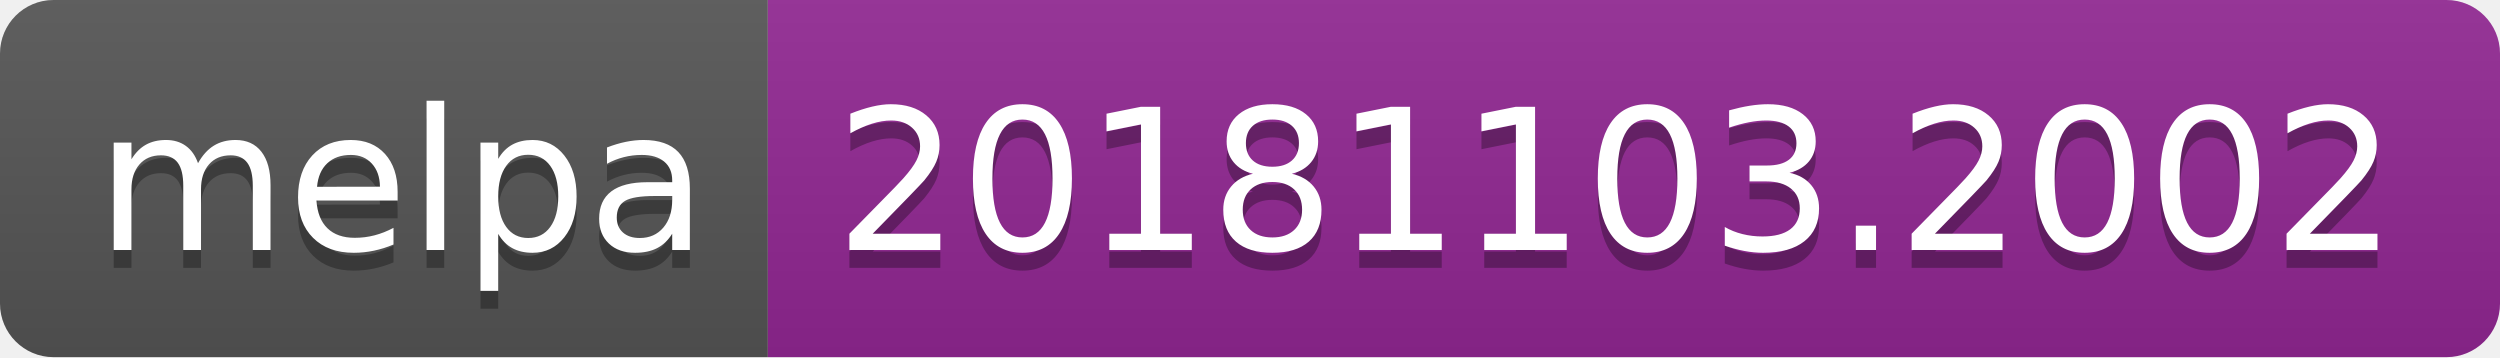
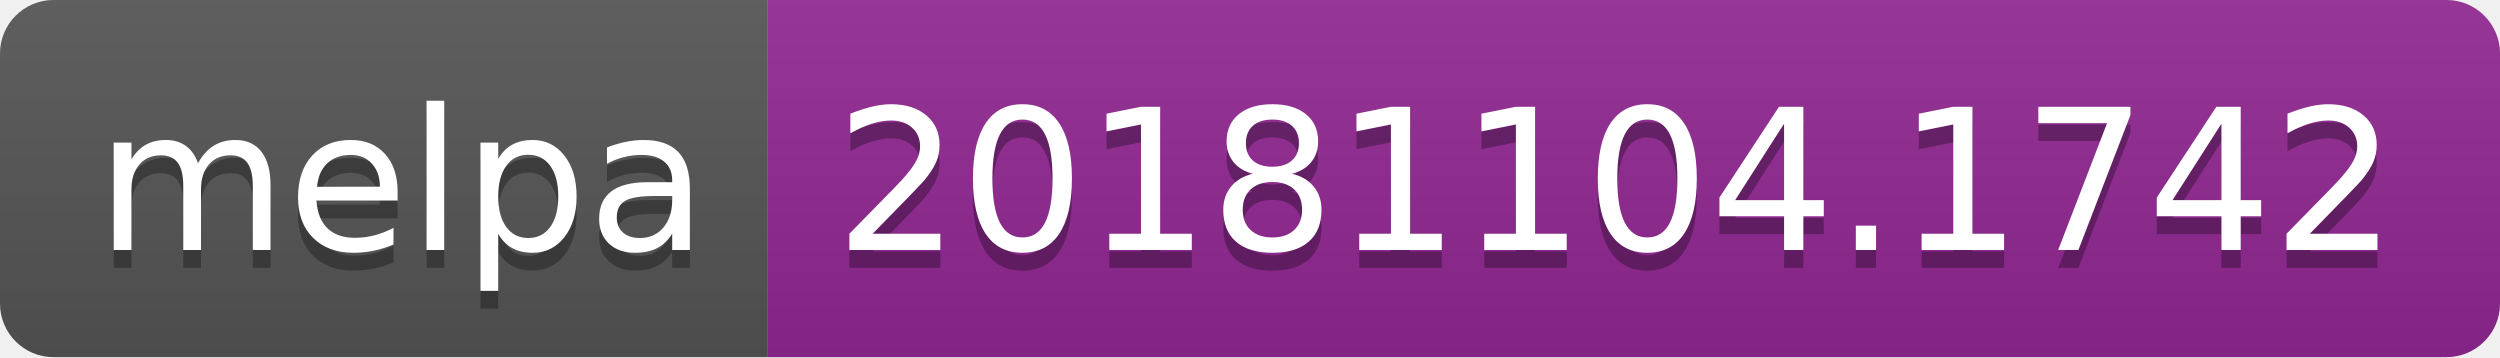
<svg xmlns="http://www.w3.org/2000/svg" width="140" height="20">
  <linearGradient id="b" x2="0" y2="100%">
    <stop offset="0" stop-color="#bbb" stop-opacity=".1" />
    <stop offset="1" stop-opacity=".1" />
  </linearGradient>
  <clipPath id="a">
    <rect width="140" height="20" rx="3" fill="#fff" />
  </clipPath>
  <g clip-path="url(#a)">
    <path fill="#555" d="M0 0h43v20H0z" />
    <path fill="#922793" d="M43 0h97v20H43z" />
    <path fill="url(#b)" d="M0 0h140v20H0z" />
  </g>
  <g fill="#fff" text-anchor="middle" font-family="DejaVu Sans,Verdana,Geneva,sans-serif" font-size="110">
    <text x="225" y="150" fill="#010101" fill-opacity=".3" transform="scale(.1)" textLength="330">melpa</text>
    <text x="225" y="140" transform="scale(.1)" textLength="330">melpa</text>
-     <text x="905" y="150" fill="#010101" fill-opacity=".3" transform="scale(.1)" textLength="870">20181103.2002</text>
-     <text x="905" y="140" transform="scale(.1)" textLength="870">20181103.2002</text>
+     <text x="905" y="150" fill="#010101" fill-opacity=".3" transform="scale(.1)" textLength="870">20181104.1742</text>
+     <text x="905" y="140" transform="scale(.1)" textLength="870">20181104.1742</text>
  </g>
</svg>
